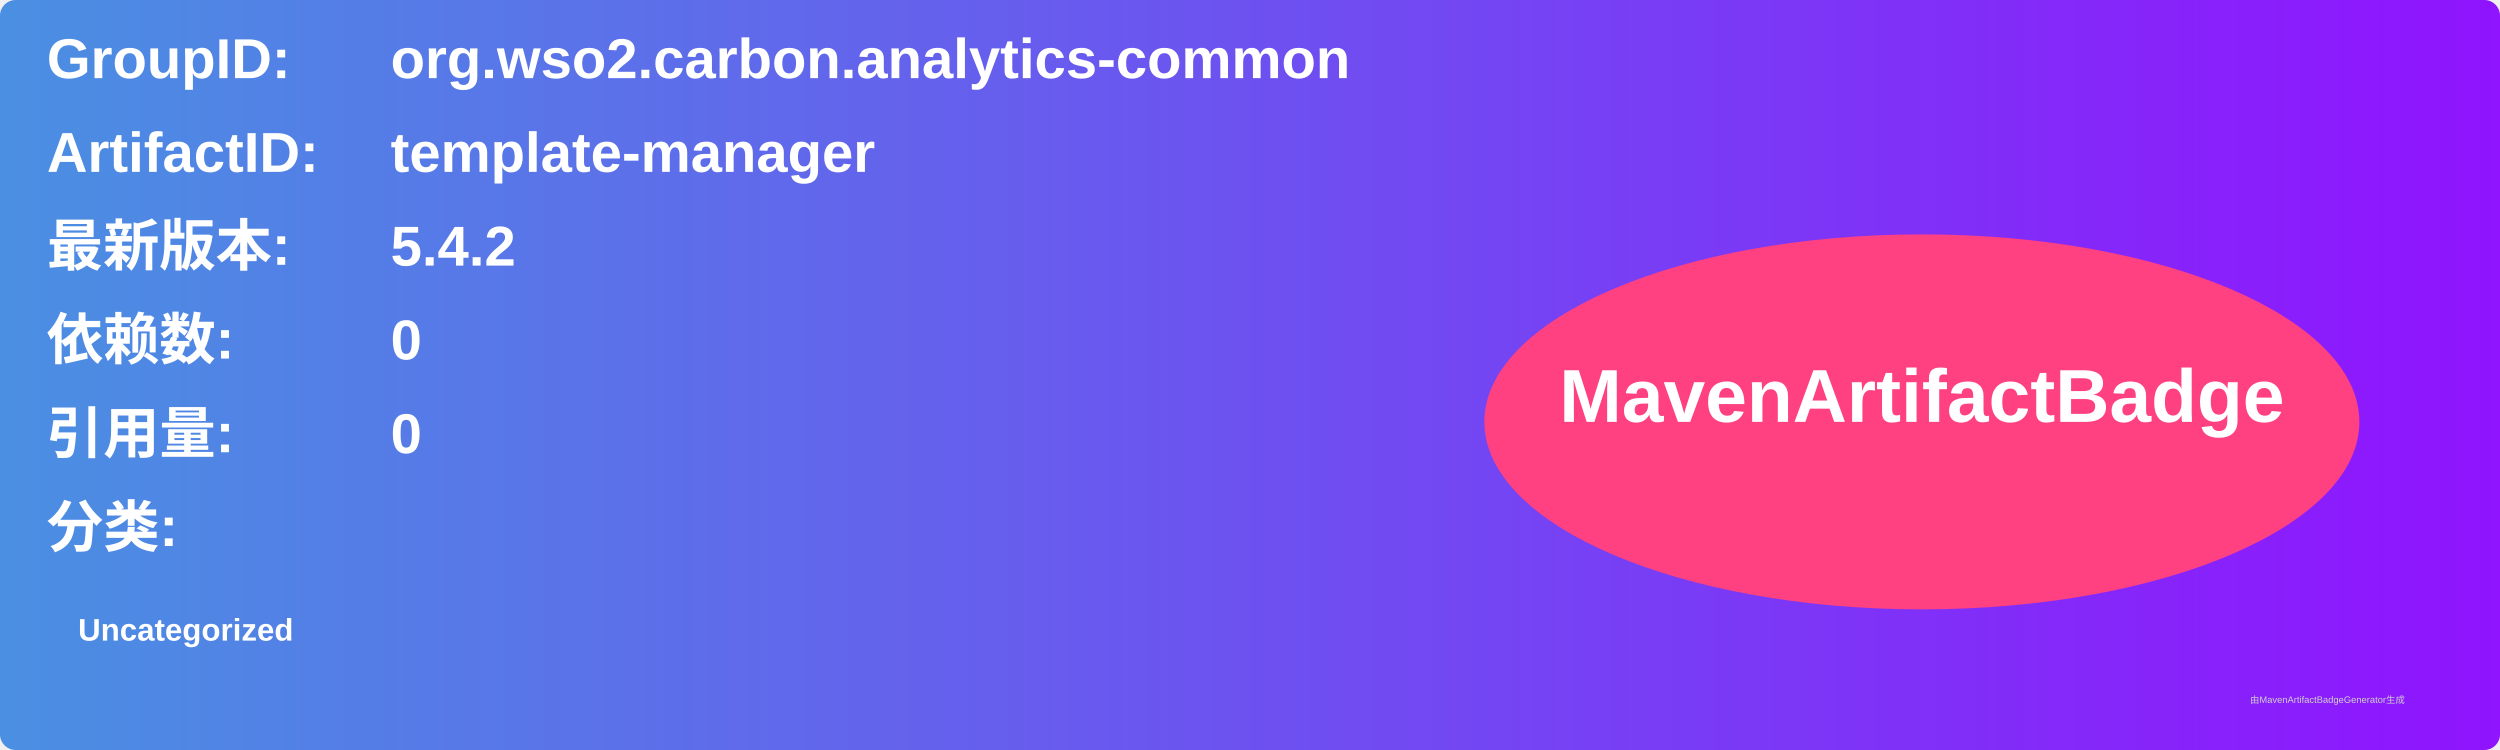
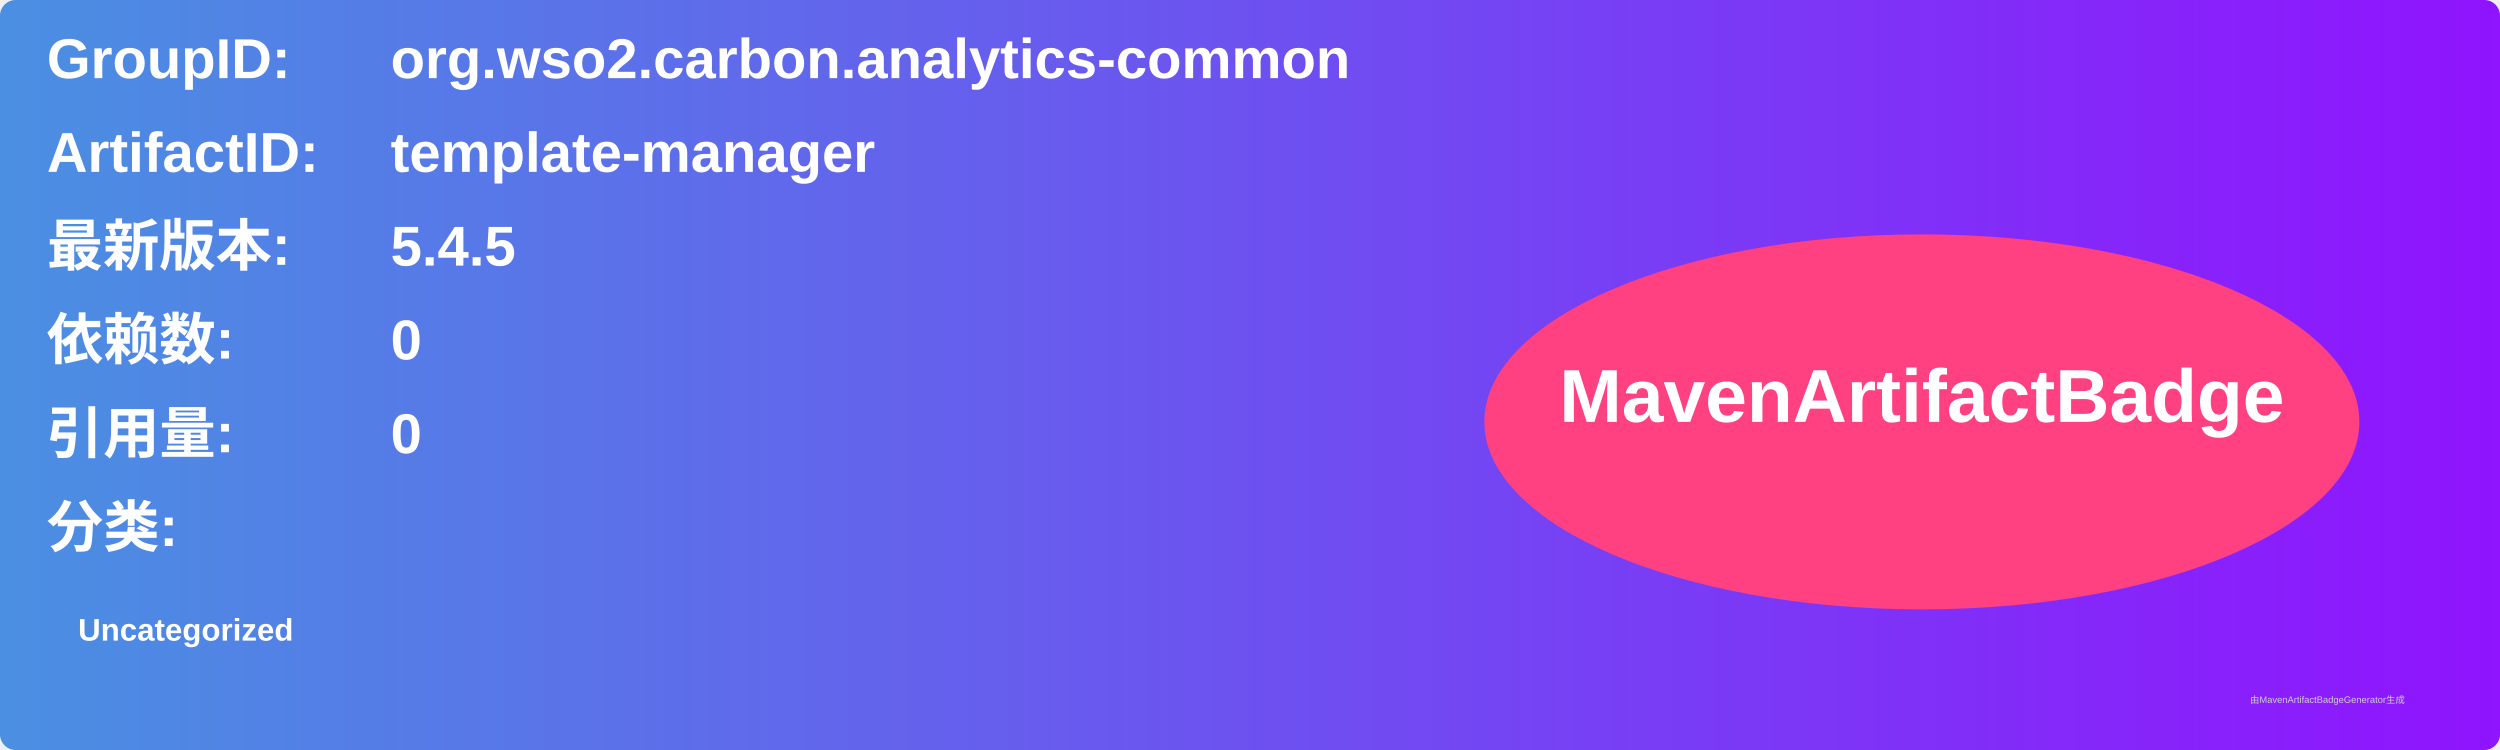
<svg xmlns="http://www.w3.org/2000/svg" width="800" height="240" viewBox="0 0 800 240">
  <linearGradient id="grad" x1="0%" y1="0%" x2="100%" y2="0%">
    <stop offset="0%" stop-color="#4a90e2" />
    <stop offset="100%" stop-color="#9013fe" />
  </linearGradient>
  <rect width="100%" height="100%" rx="5" ry="5" fill="url(#grad)" />
  <g transform="translate(15, 15)">
    <text x="0" y="10" font-family="Arial" font-size="18" fill="white" font-weight="bold" width="260">GroupID:</text>
    <text x="110" y="10" font-family="Arial" font-size="18" fill="white" font-weight="bold" width="460">org.wso2.carbon.analytics-common</text>
    <text x="0" y="40" font-family="Arial" font-size="18" fill="white" font-weight="bold" width="260">ArtifactID:</text>
    <text x="110" y="40" font-family="Arial" font-size="18" fill="white" font-weight="bold" width="460">template-manager</text>
    <text x="0" y="70" font-family="Arial" font-size="18" fill="white" font-weight="bold">最新版本:</text>
    <text x="110" y="70" font-family="Arial" font-size="18" fill="white" font-weight="bold">
-       <tspan font-weight="bold">5.4.2</tspan>
+       <tspan font-weight="bold">5.4.5</tspan>
    </text>
    <text x="0" y="100" font-family="Arial" font-size="18" fill="white" font-weight="bold">依赖数: </text>
    <text x="110" y="100" font-family="Arial" font-size="18" fill="white">
      <tspan font-weight="bold">0</tspan>
    </text>
    <text x="0" y="130" font-family="Arial" font-size="18" fill="white" font-weight="bold">引用量: </text>
    <text x="110" y="130" font-family="Arial" font-size="18" fill="white">
      <tspan font-weight="bold">0</tspan>
    </text>
    <text x="0" y="160" font-family="Arial" font-size="18" fill="white" font-weight="bold">分类:</text>
    <text x="10" y="190" font-family="Arial" font-size="10" fill="white">
      <tspan font-weight="bold">Uncategorized</tspan>
    </text>
    <ellipse cx="600" cy="120" rx="140" ry="60" fill="#ff4081" />
    <text x="600" y="120" text-anchor="middle" font-family="Arial" font-size="24" fill="white" font-weight="bold">MavenArtifactBadge</text>
  </g>
  <text x="720" y="225" font-family="Arial" font-size="3" fill="#d0d0d0">由MavenArtifactBadgeGenerator生成</text>
</svg>
